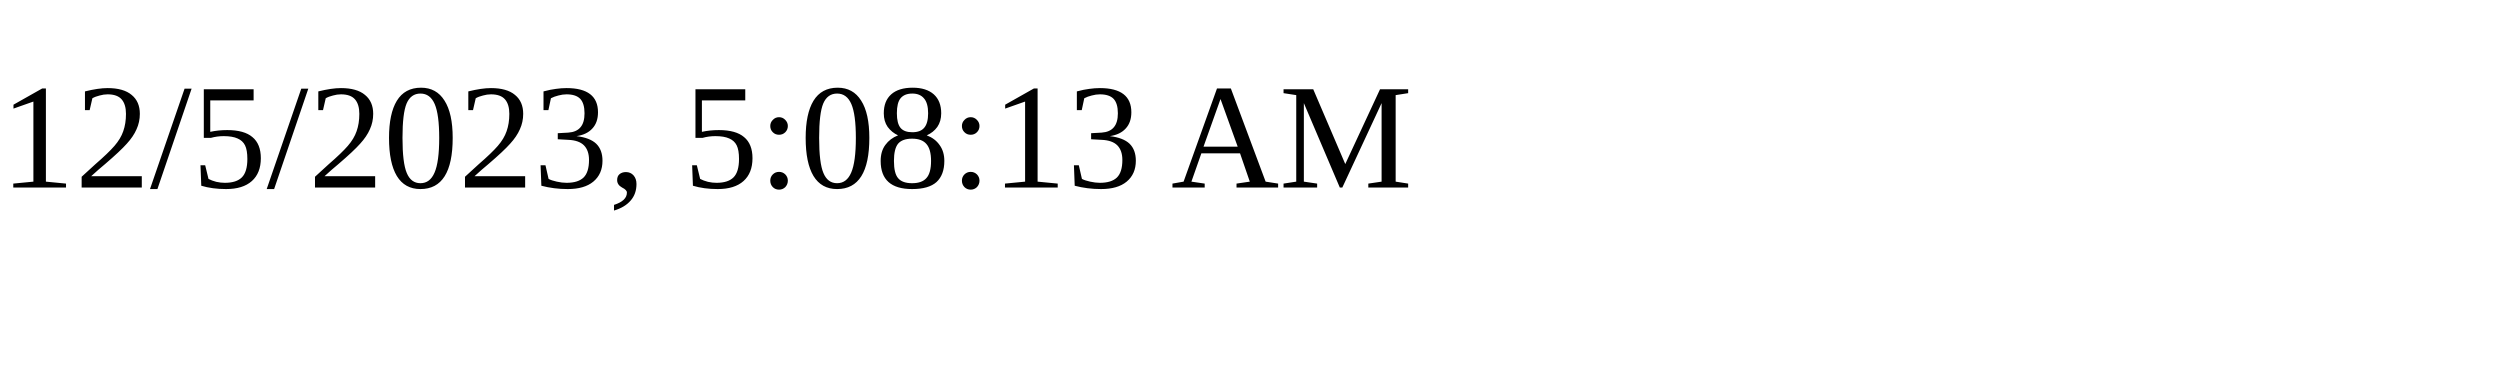
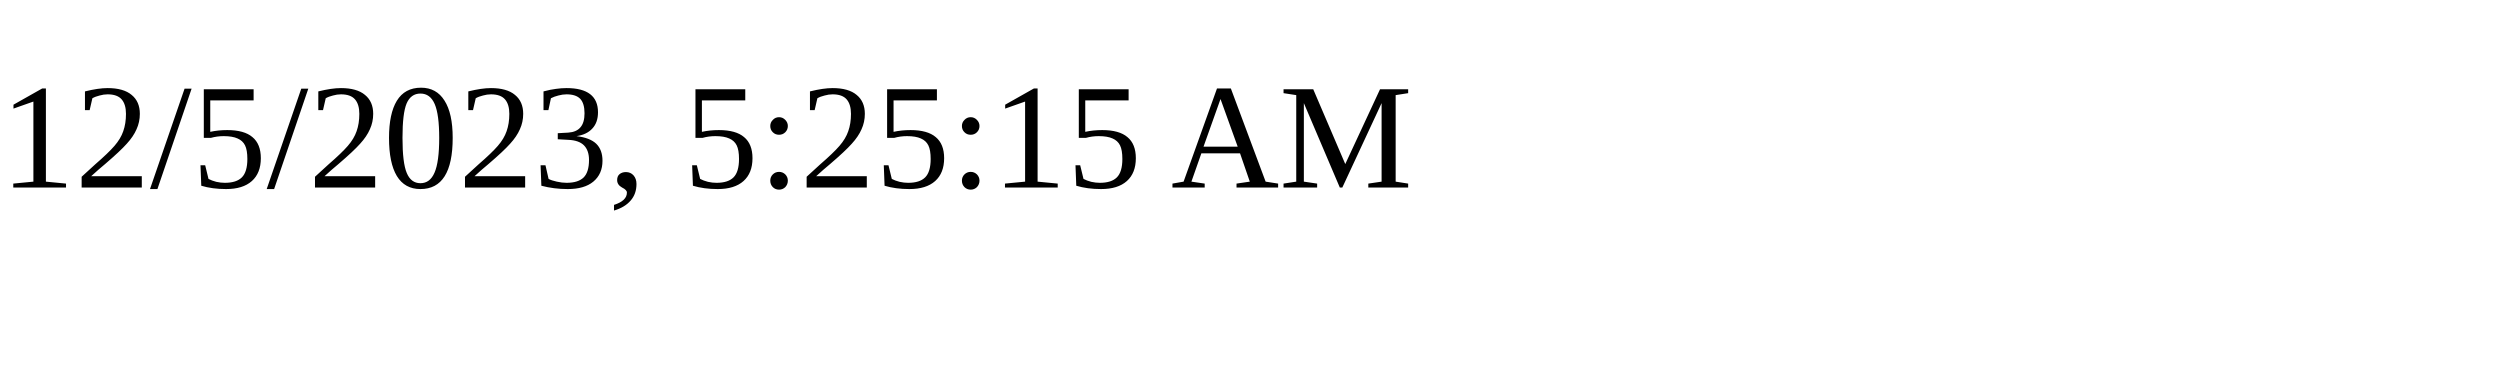
<svg xmlns="http://www.w3.org/2000/svg" height="30" width="200">
-   <text x="0" y="15">12/5/2023, 5:08:13 AM</text>
+   <text x="0" y="15">12/5/2023, 5:25:15 AM</text>
</svg>
